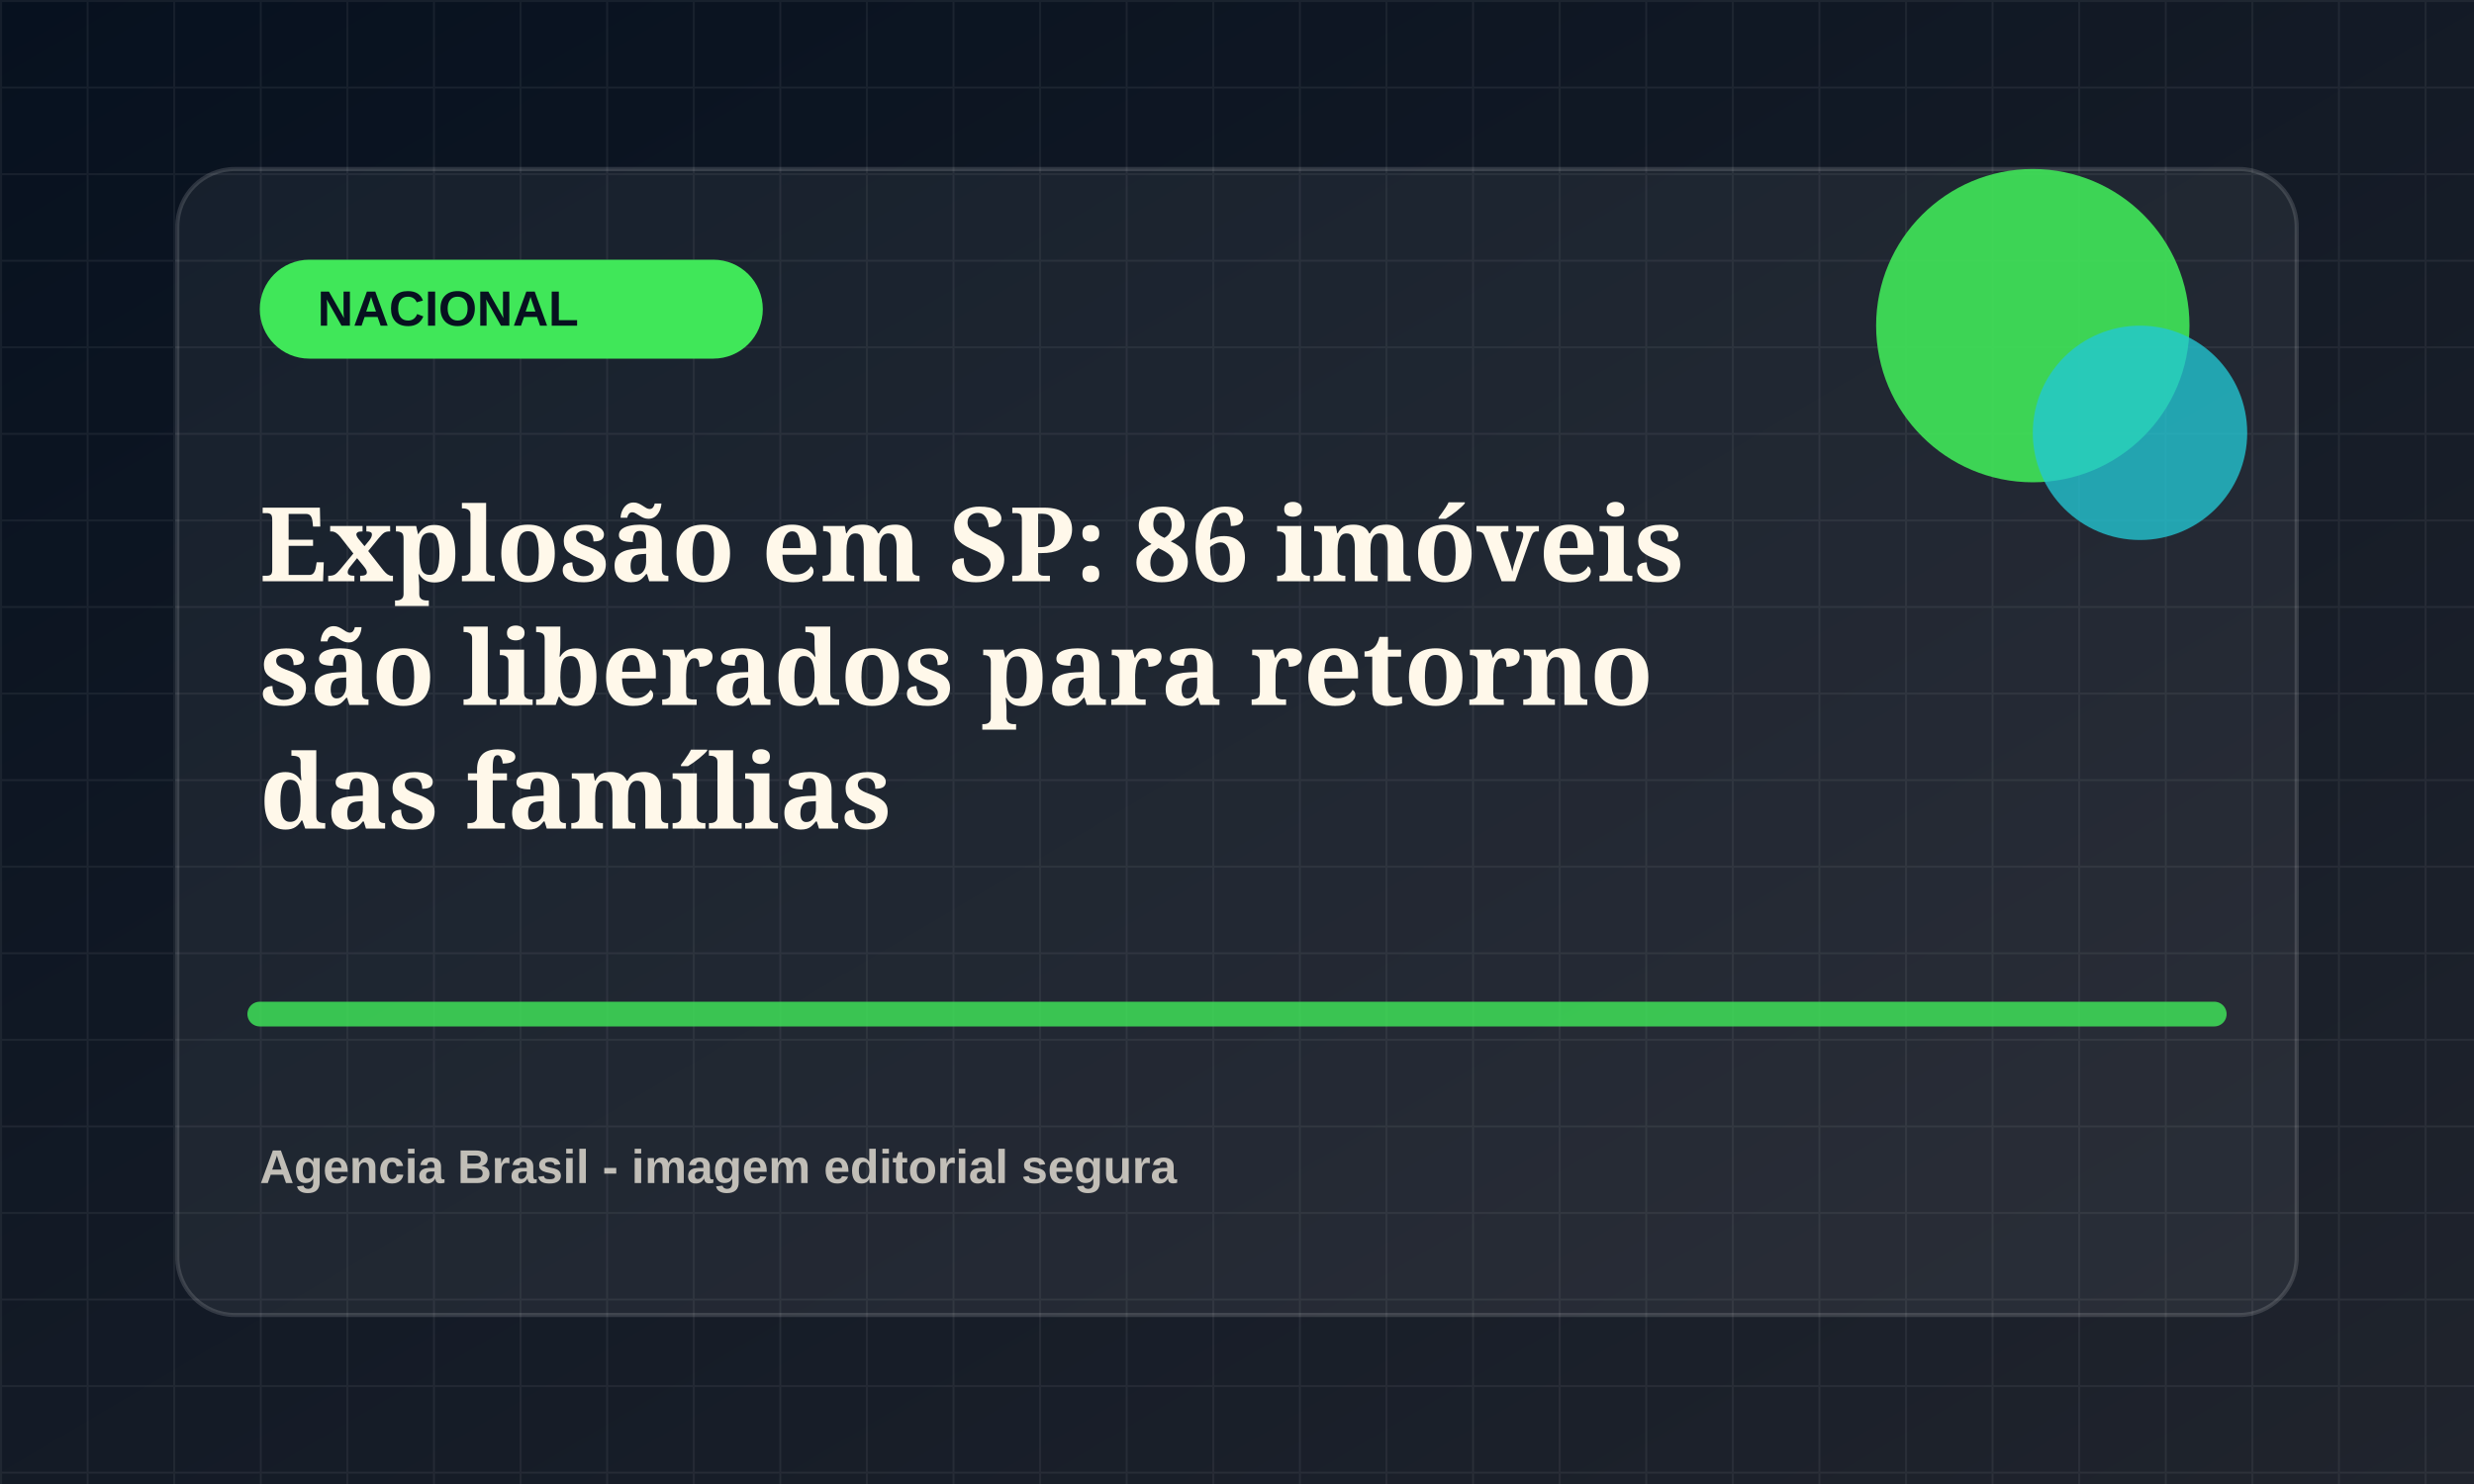
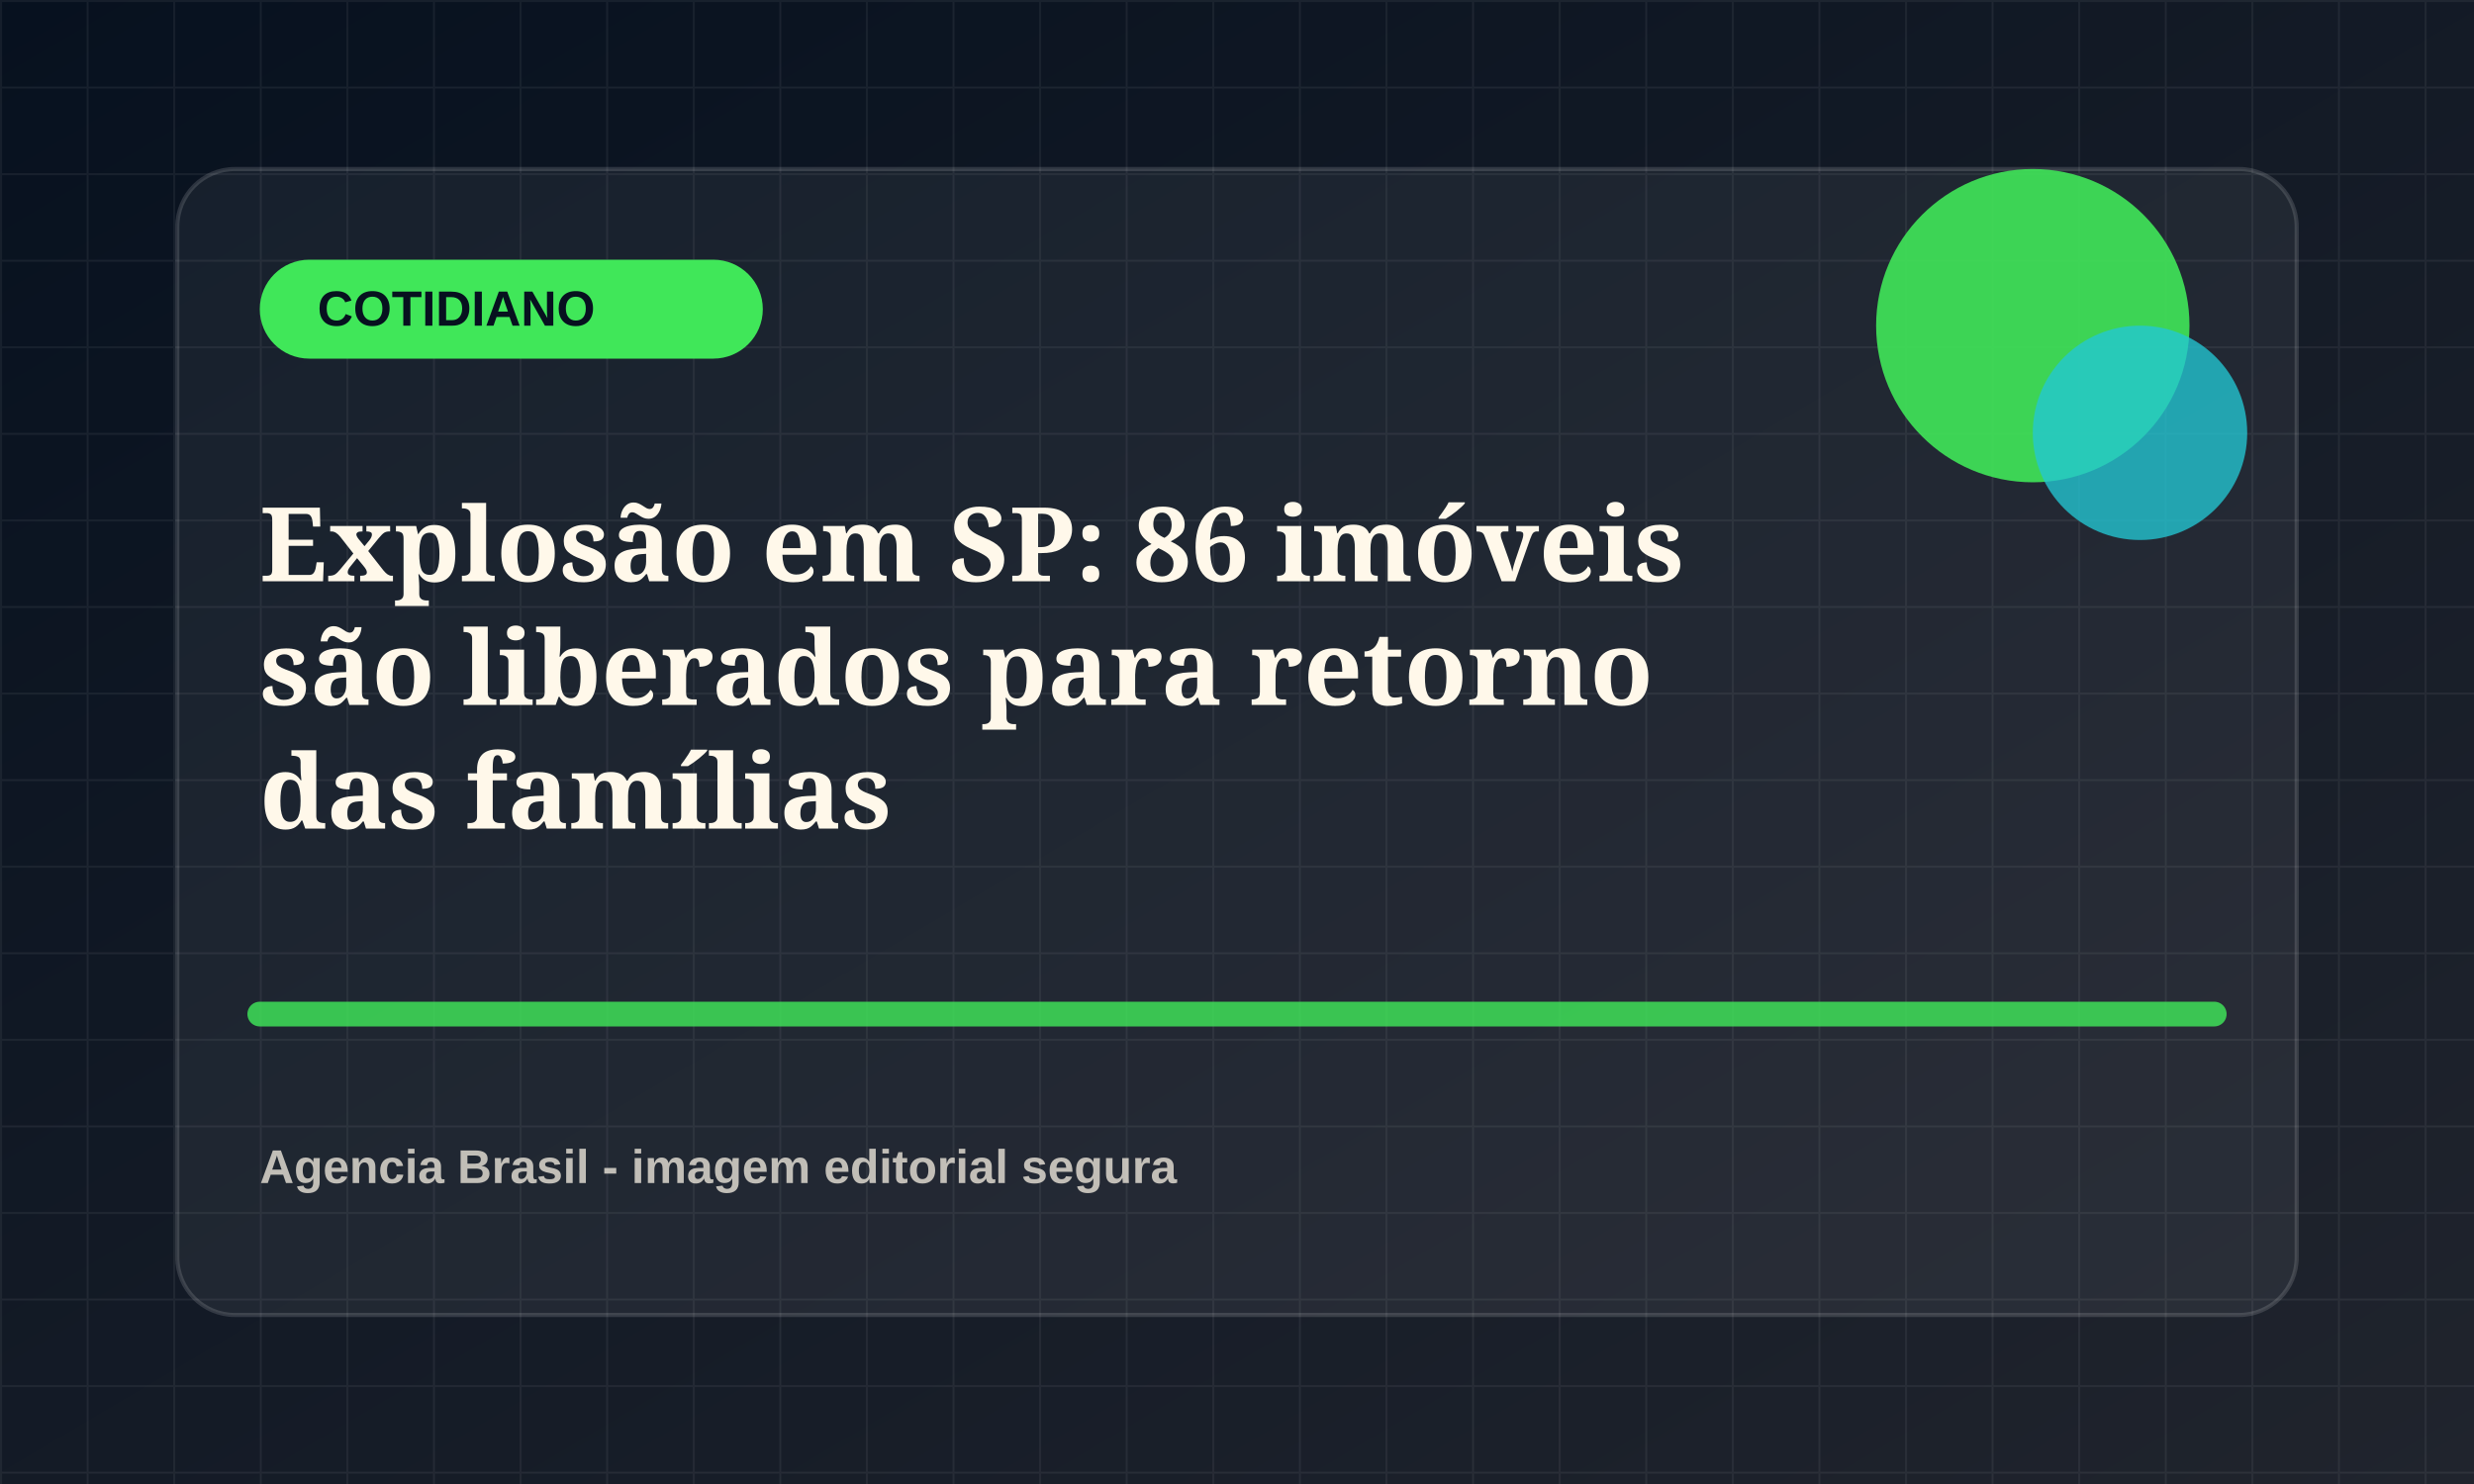
<svg xmlns="http://www.w3.org/2000/svg" viewBox="0 0 1200 720">
  <defs>
    <linearGradient id="bg" x1="0" x2="1" y1="0" y2="1">
      <stop offset="0" stop-color="#07111f" />
      <stop offset="1" stop-color="#20242d" />
    </linearGradient>
    <pattern id="grid" width="42" height="42" patternUnits="userSpaceOnUse">
      <path d="M42 0H0v42" fill="none" stroke="rgba(255,255,255,.055)" stroke-width="2" />
    </pattern>
  </defs>
  <rect width="1200" height="720" fill="url(#bg)" />
  <rect width="1200" height="720" fill="url(#grid)" />
  <rect x="86" y="82" width="1028" height="556" rx="28" fill="rgba(255,255,255,.055)" stroke="rgba(255,255,255,.14)" stroke-width="2" />
  <rect x="126" y="126" width="244" height="48" rx="24" fill="hsl(129 78% 58%)" />
-   <text x="154" y="158" fill="#07111f" font-family="Arial, sans-serif" font-size="24" font-weight="800">NACIONAL</text>
+   <text x="154" y="158" fill="#07111f" font-family="Arial, sans-serif" font-size="24" font-weight="800">COTIDIANO</text>
  <circle cx="986" cy="158" r="76" fill="hsl(129 78% 58%)" opacity=".9" />
  <circle cx="1038" cy="210" r="52" fill="hsl(184 72% 48%)" opacity=".78" />
  <path d="M126 492h948" stroke="hsl(129 78% 58%)" stroke-width="12" stroke-linecap="round" opacity=".82" />
  <text x="126" y="282" fill="#fff8ea" font-family="Georgia, serif" font-size="50" font-weight="700">
    <tspan x="126" dy="0">Explosão em SP: 86 imóveis</tspan>
    <tspan x="126" dy="60">são liberados para retorno</tspan>
    <tspan x="126" dy="60">das famílias</tspan>
  </text>
  <text x="126" y="574" fill="rgba(255,248,234,.72)" font-family="Arial, sans-serif" font-size="23" font-weight="700">Agencia Brasil - imagem editorial segura</text>
</svg>
